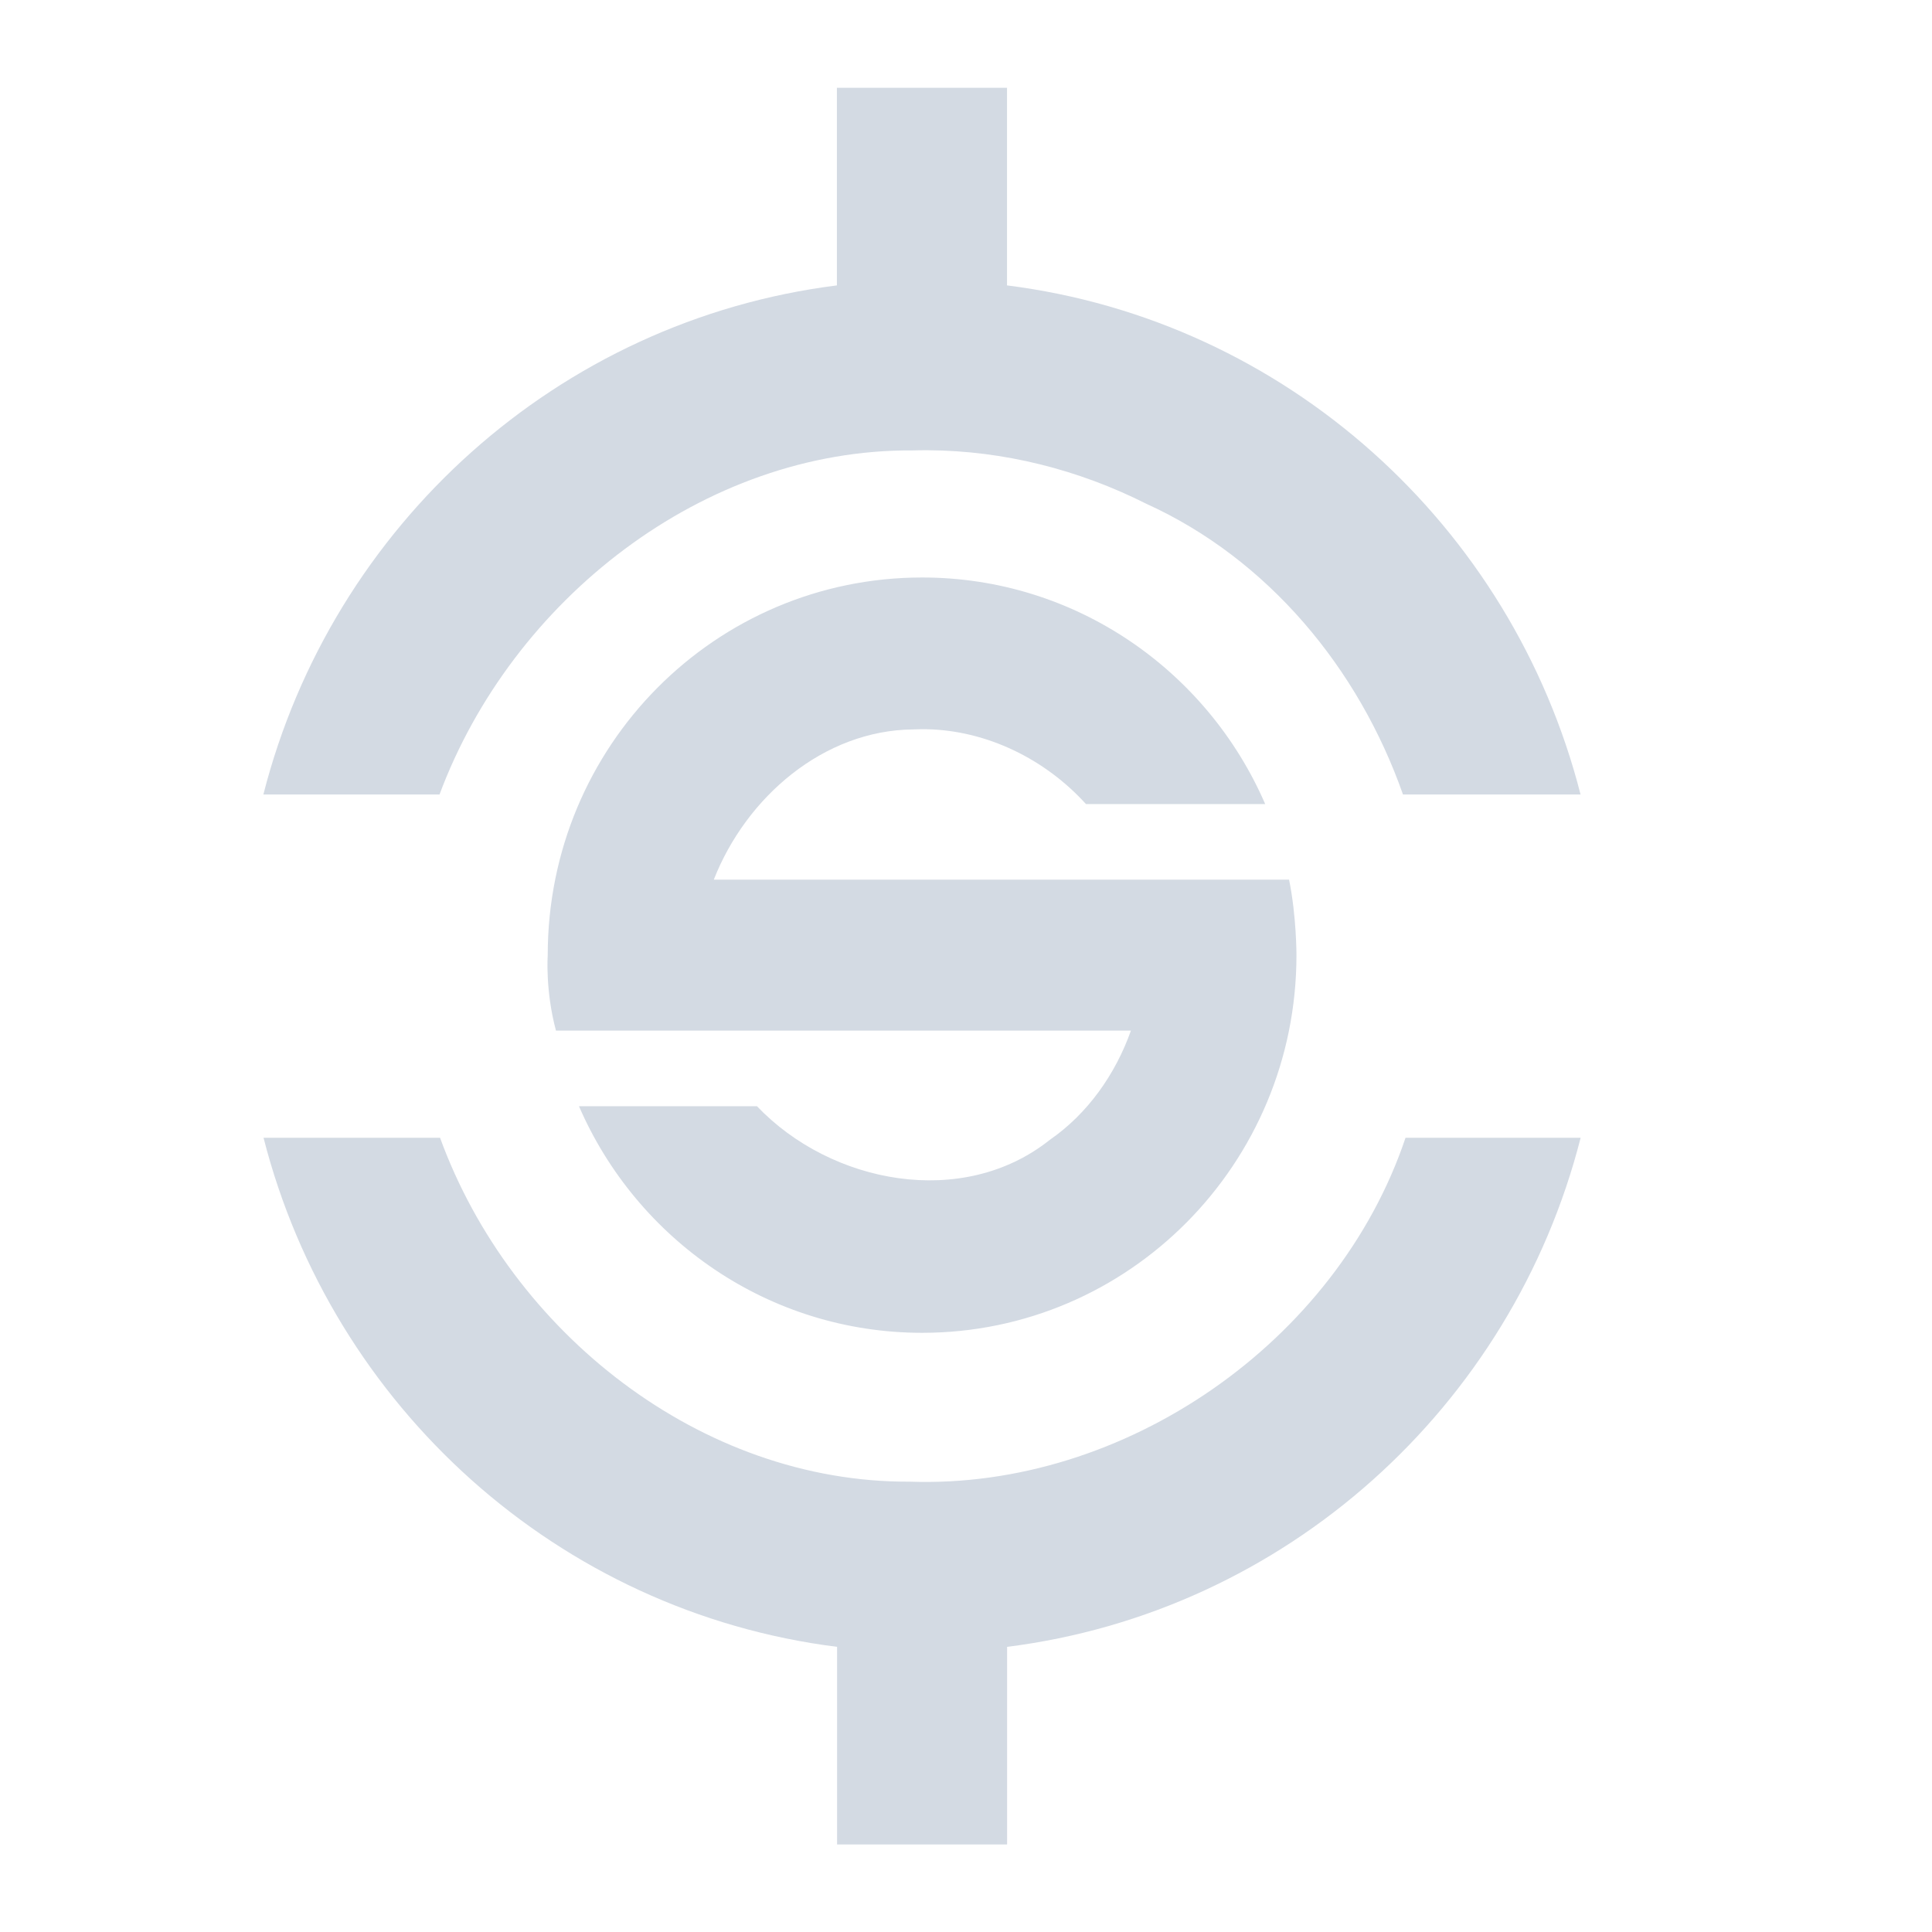
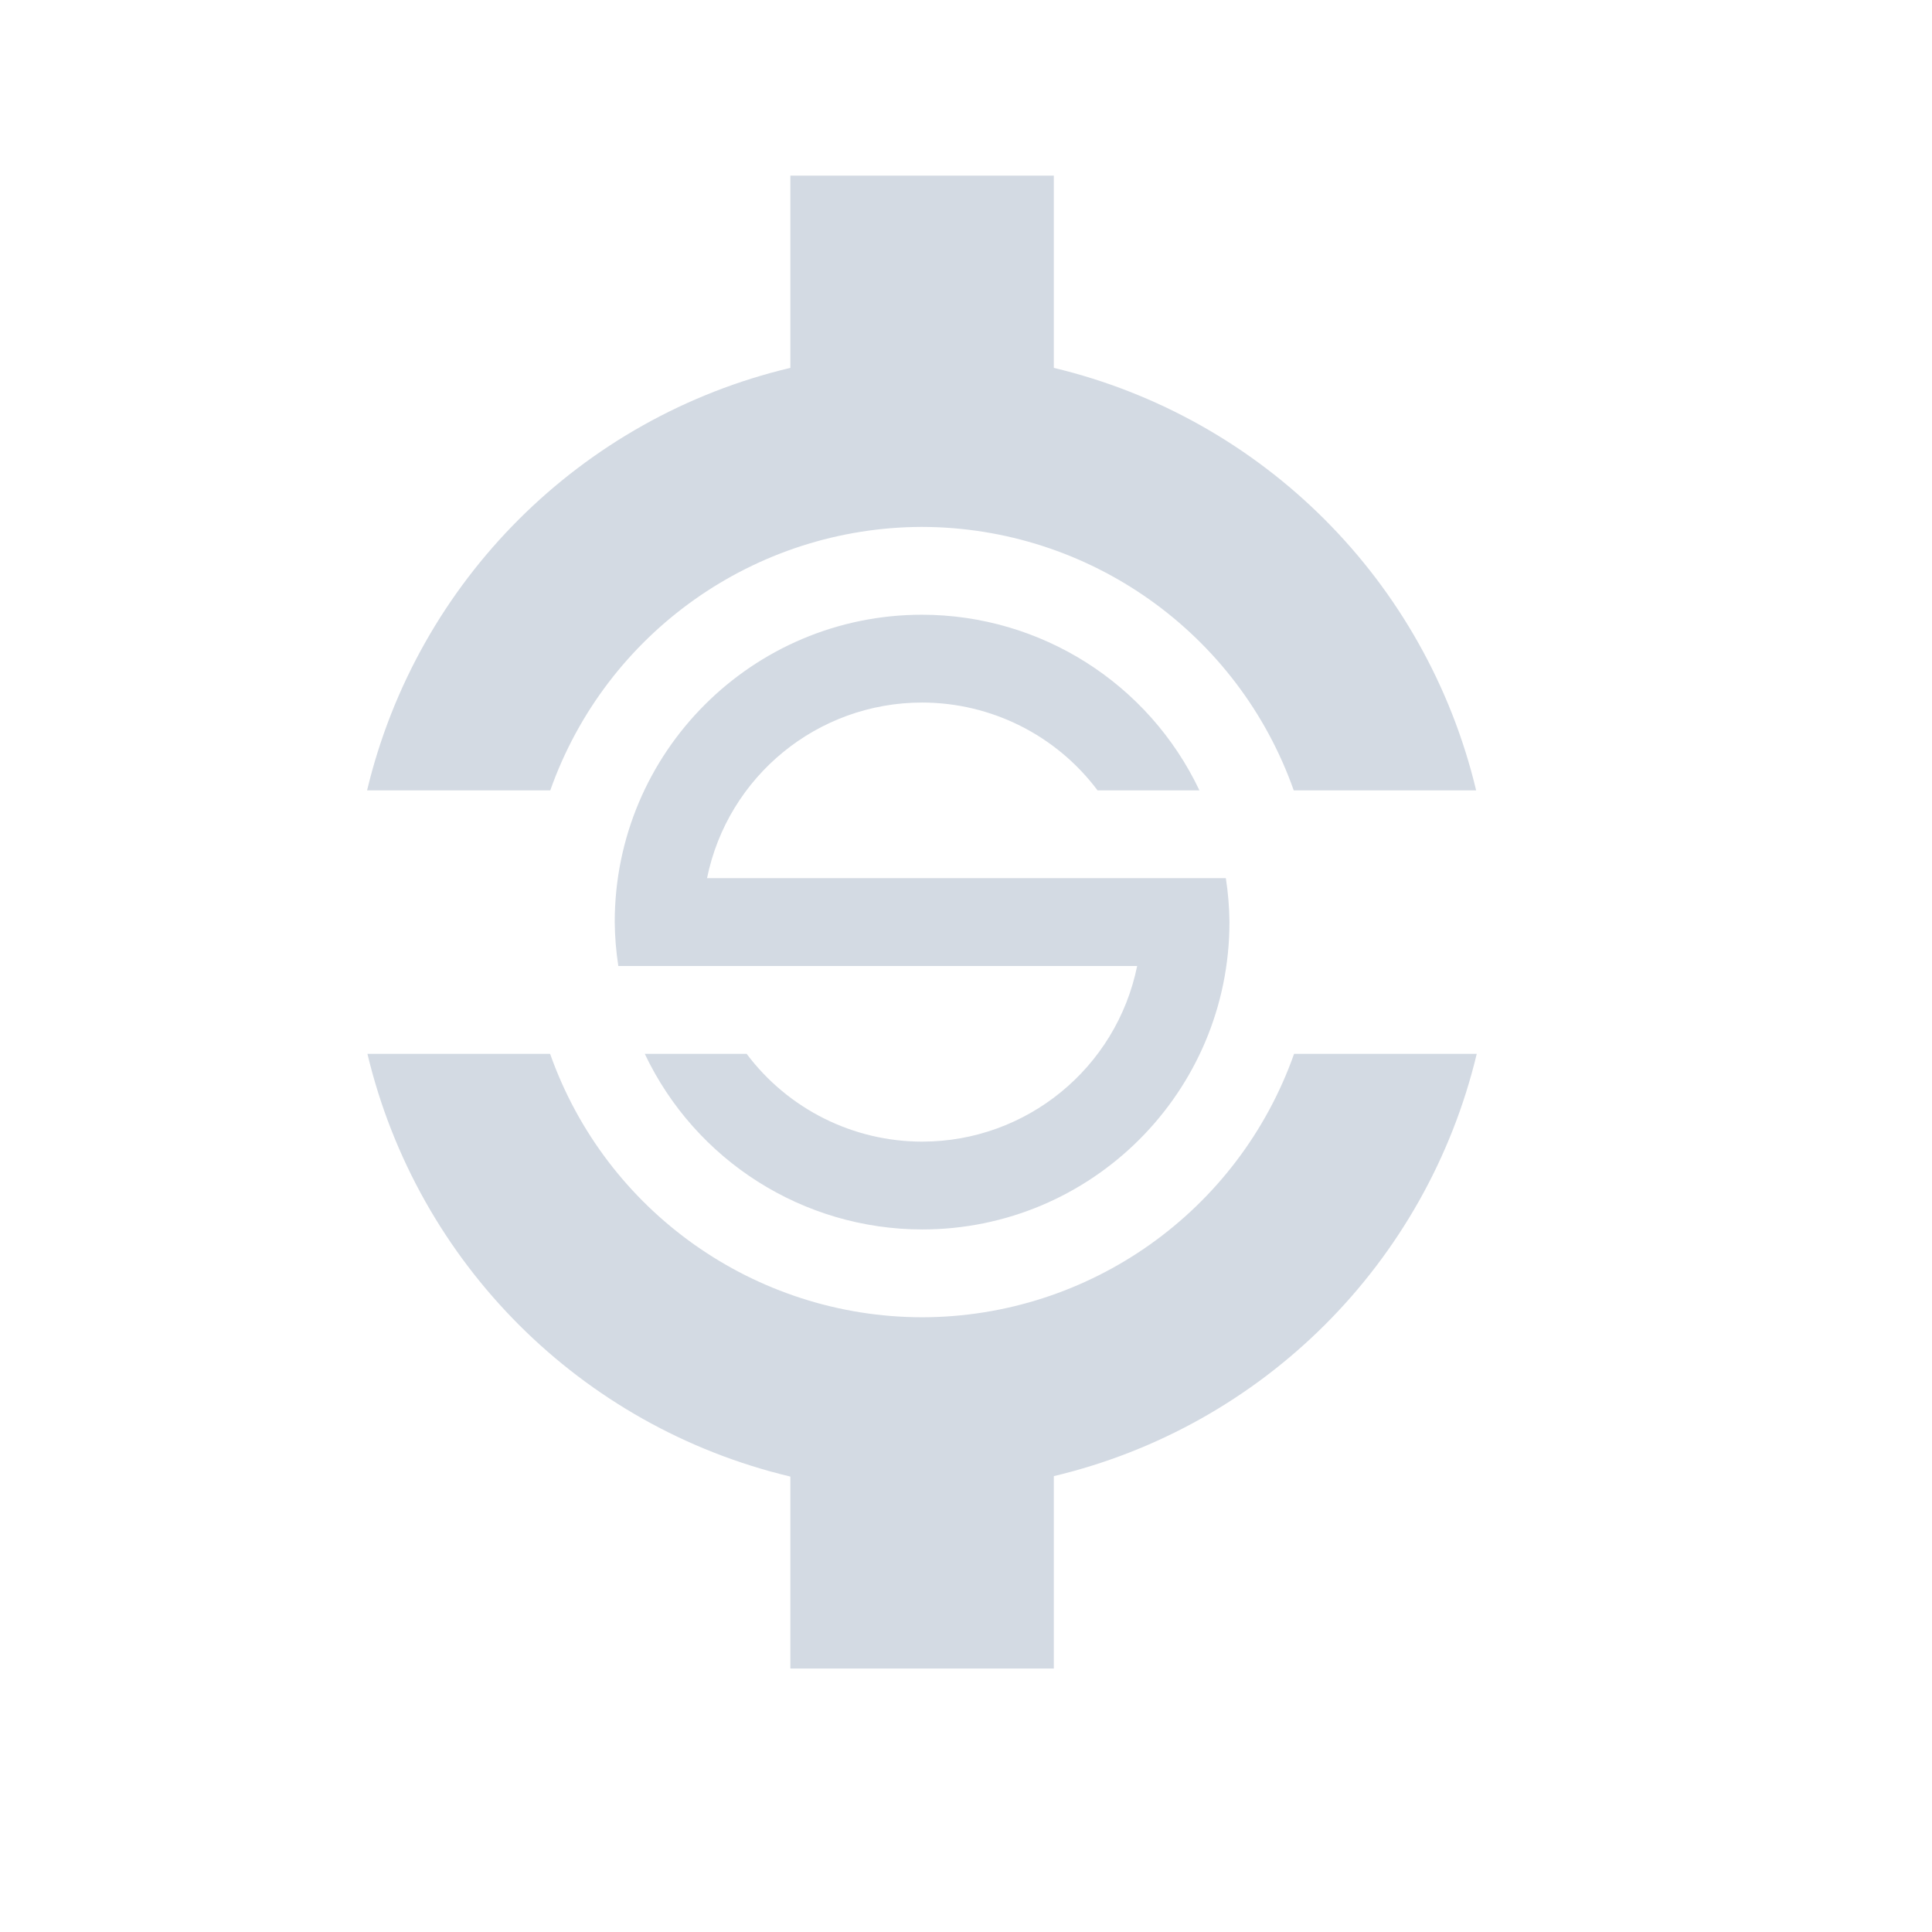
<svg xmlns="http://www.w3.org/2000/svg" width="22" height="22" version="1.1">
  <defs>
    <style id="current-color-scheme" type="text/css">
   .ColorScheme-Text { color:#d3dae3; } .ColorScheme-Highlight { color:#5294e2; }
  </style>
  </defs>
-   <g transform="translate(-593 -933.27)">
-     <path style="fill:currentColor" class="ColorScheme-Text" d="m602.53 934.27v2.25c-3.173 0.399-5.75 2.734-6.531 5.797h2.006c0.823-2.211 3.004-3.934 5.387-3.918 0.058-0.002 0.116-0.002 0.174-0.002 0.865 0.005 1.716 0.221 2.486 0.609 1.388 0.63 2.42 1.876 2.924 3.311h2.022c-0.782-3.063-3.358-5.398-6.531-5.797v-2.25h-1.936zm0.971 5.576c-2.355 0-4.264 1.916-4.264 4.301 0 0-0.029 0.403 0.094 0.859h6.547c-0.177 0.498-0.493 0.946-0.924 1.244-0.99 0.789-2.49 0.502-3.334-0.383h-2.027c0.658 1.518 2.16 2.58 3.908 2.58 2.355 0 4.262-1.926 4.262-4.301 0 0 0.001-0.441-0.084-0.859h-6.551c0.369-0.94 1.249-1.702 2.272-1.711 0.051-0.002 0.103-0.003 0.154-0.002 0.686 0.014 1.35 0.342 1.812 0.852h2.041c-0.658-1.518-2.159-2.58-3.906-2.58zm-7.5 6.38c0.782 3.063 3.358 5.398 6.531 5.797v2.25h1.936v-2.25c3.173-0.399 5.75-2.734 6.531-5.797h-1.994c-0.783 2.329-3.201 4.003-5.646 3.916-2.381 0.012-4.542-1.703-5.348-3.916h-2.01z" />
-   </g>
+   <path style="fill:currentColor" class="ColorScheme-Text" d="M 9 2 L 9 3.656 L 9 4.189 A 6.5 6.5 0 0 0 4.18 9 L 6.266 9 A 4.5 4.5 0 0 1 10.5 6 A 4.5 4.5 0 0 1 14.732 9 L 16.809 9 A 6.5 6.5 0 0 0 12 4.189 L 12 3 L 12 2 L 9 2 z M 10.5 7 A 3.5 3.5 0 0 0 7 10.5 A 3.5 3.5 0 0 0 7.041 11 L 7.4 11 L 8.055 11 L 12.949 11 A 2.5 2.5 0 0 1 10.5 13 A 2.5 2.5 0 0 1 8.502 12 L 7.342 12 A 3.5 3.5 0 0 0 10.5 14 A 3.5 3.5 0 0 0 14 10.5 A 3.5 3.5 0 0 0 13.959 10 L 13.4 10 L 12.945 10 L 8.051 10 A 2.5 2.5 0 0 1 10.5 8 A 2.5 2.5 0 0 1 12.498 9 L 13.658 9 A 3.5 3.5 0 0 0 10.5 7 z M 4.184 12 A 6.5 6.5 0 0 0 9 16.814 L 9 17 L 9 18 L 9 19 L 12 19 L 12 18 L 12 17 L 12 16.809 A 6.5 6.5 0 0 0 16.816 12 L 14.736 12 A 4.5 4.5 0 0 1 10.5 15 A 4.5 4.5 0 0 1 6.264 12 L 4.184 12 z" />
</svg>
